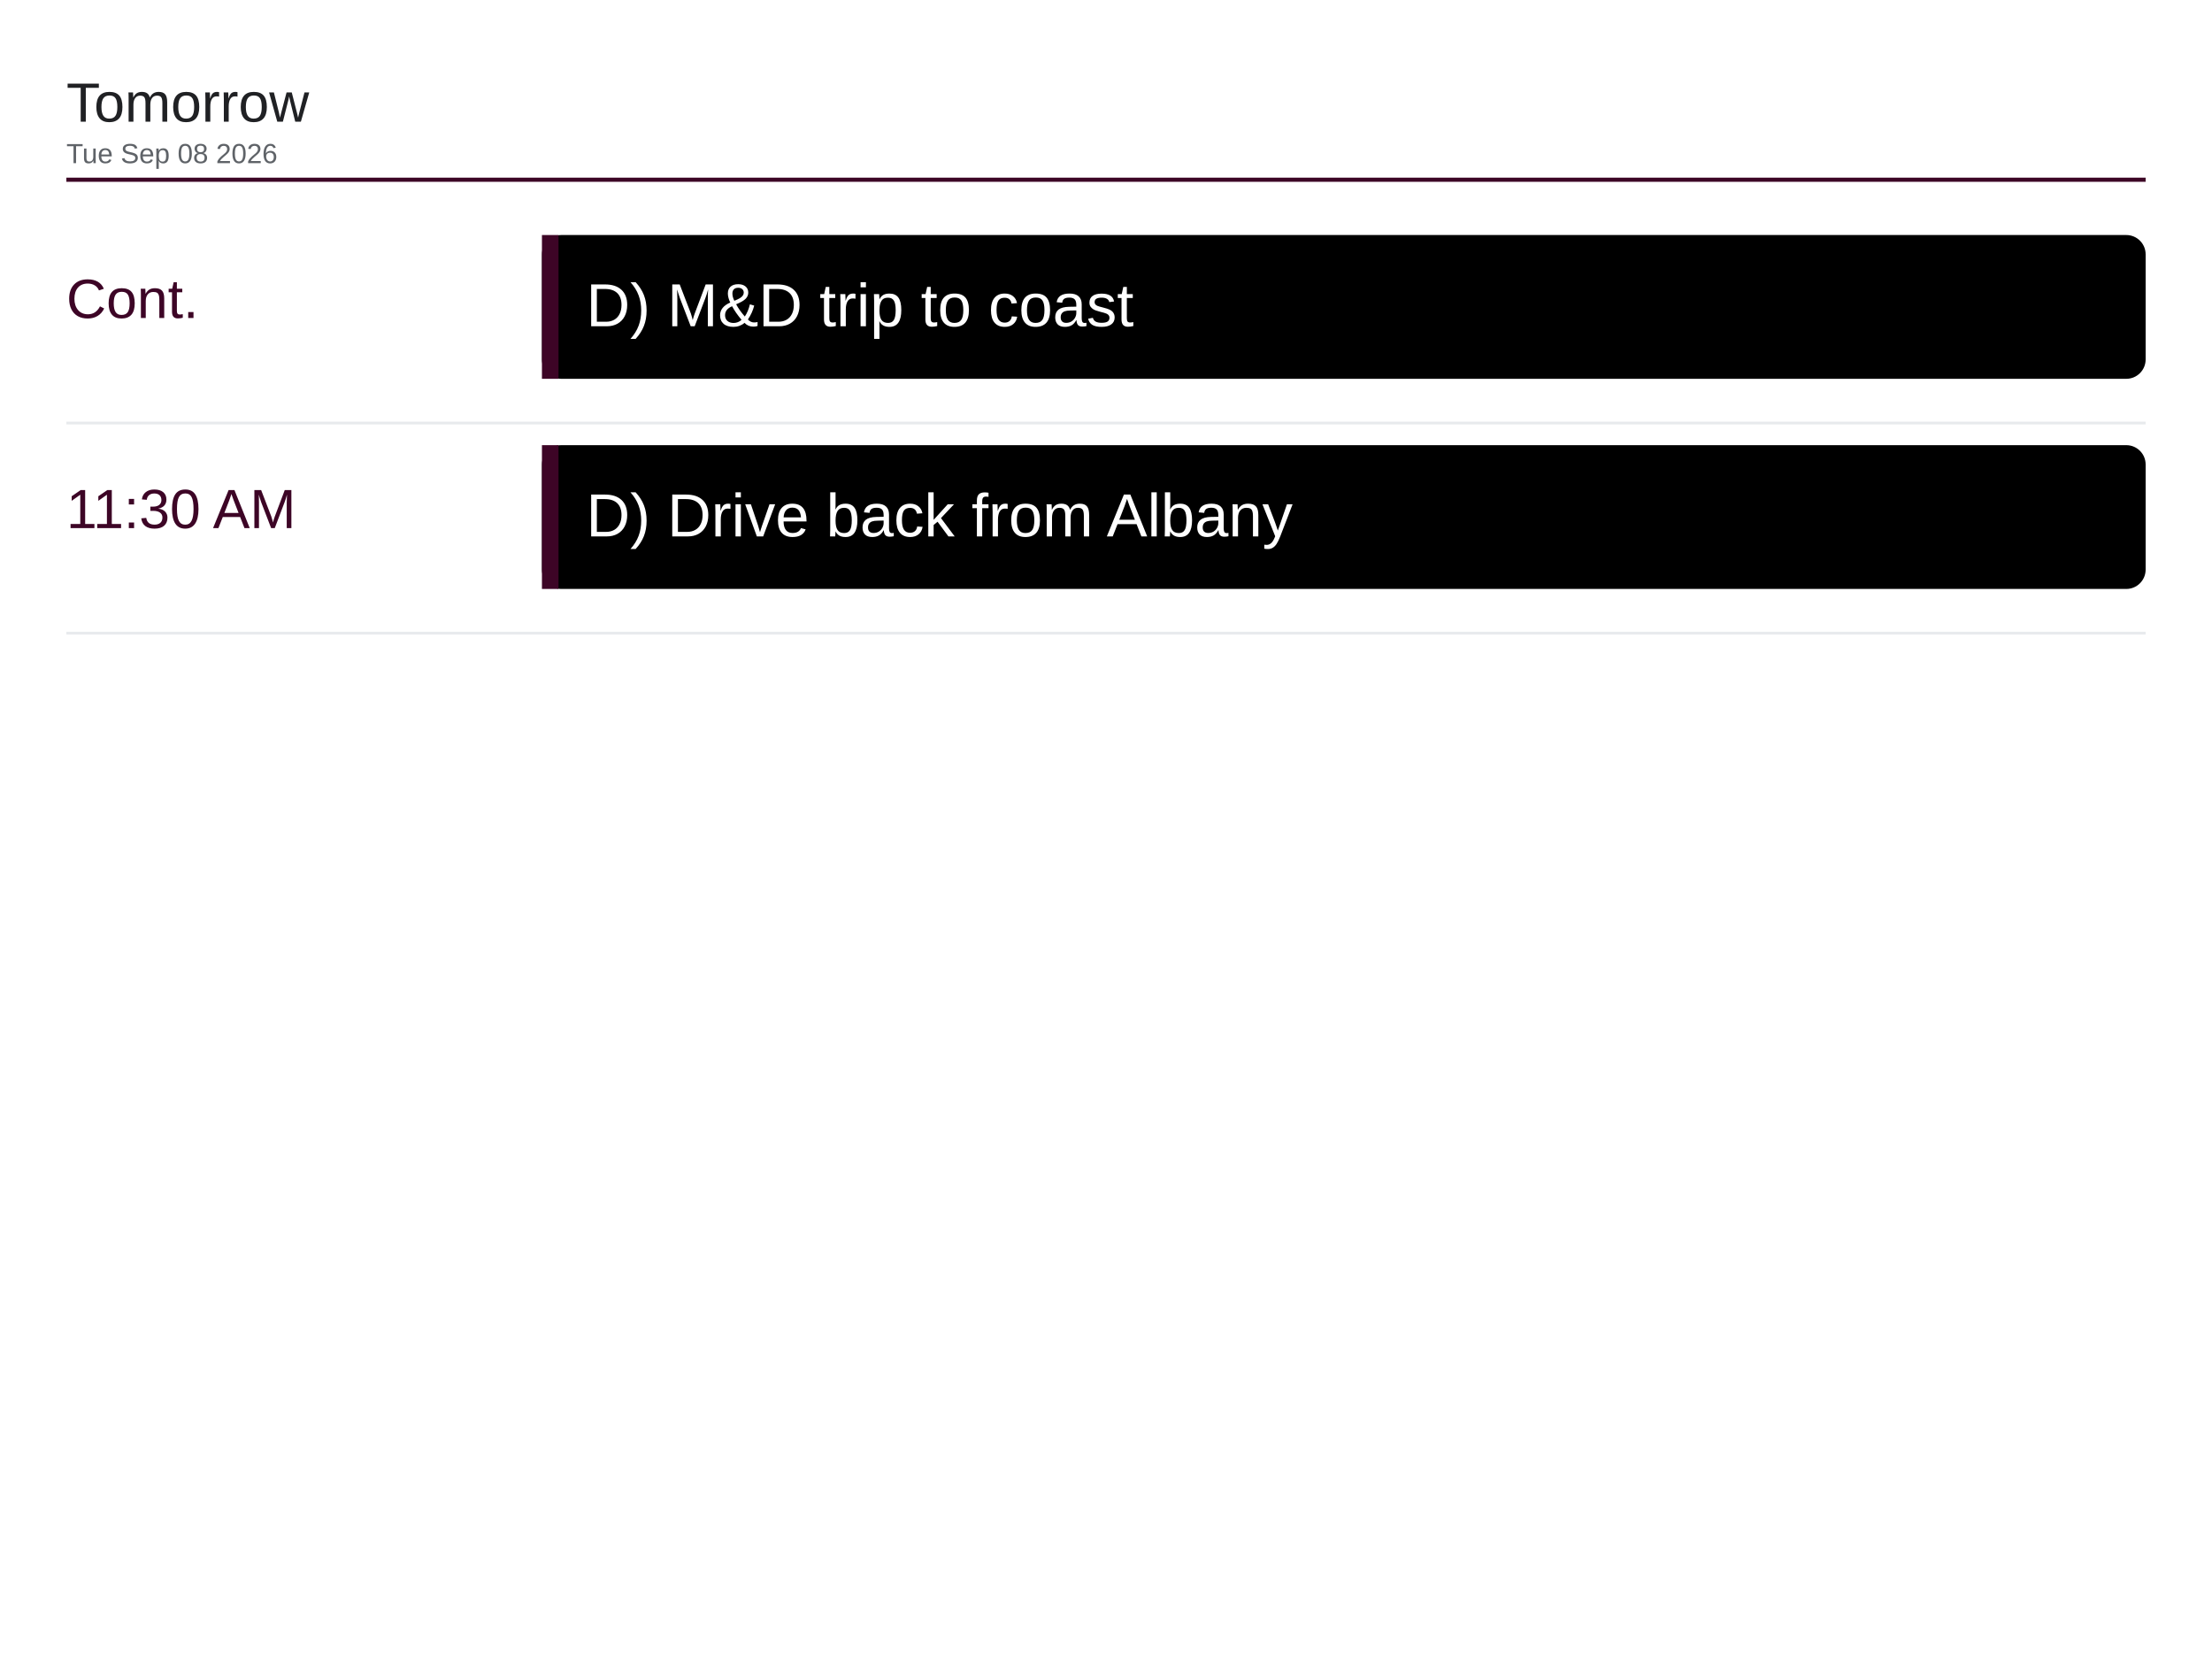
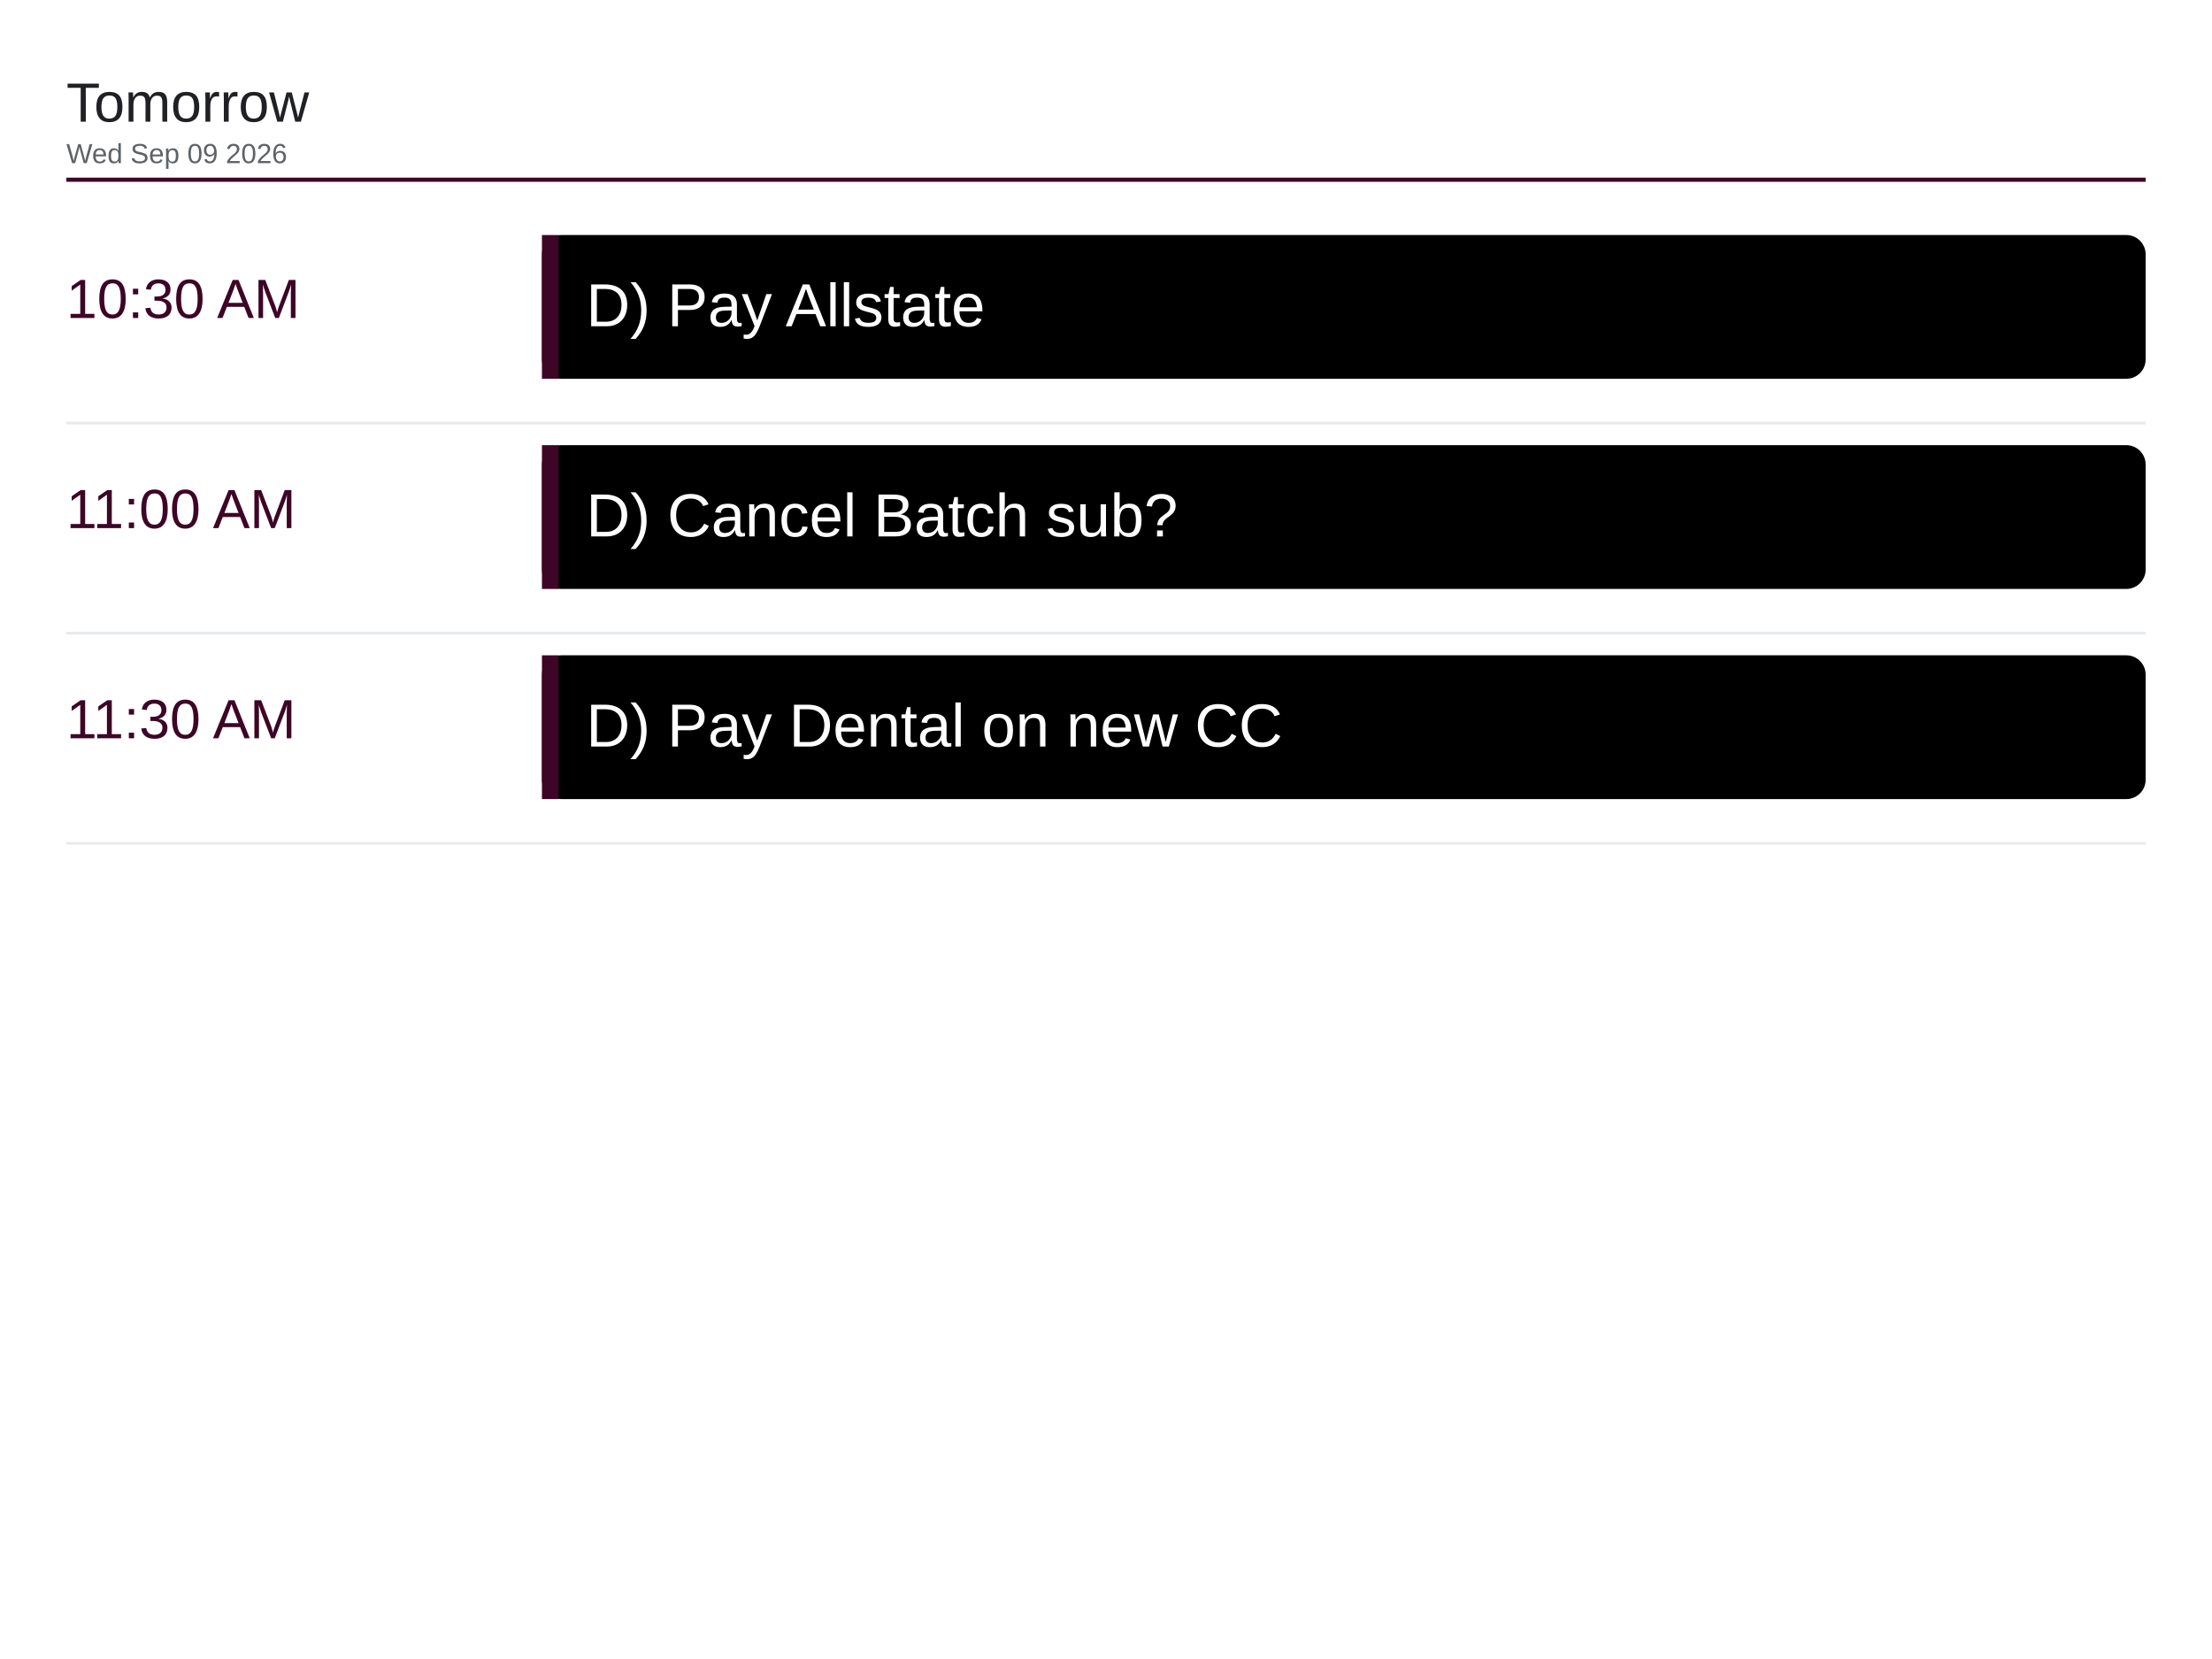
<svg xmlns="http://www.w3.org/2000/svg" viewBox="0 0 1600 1200" width="1600" height="1200">
  <rect x="0" y="0" width="1600" height="1200" fill="#ffffff" />
  <text x="48" y="88" font-family="Arial, Helvetica, sans-serif" font-size="40" font-weight="500" fill="#202124">Tomorrow</text>
-   <text x="48" y="118" font-family="Arial, Helvetica, sans-serif" font-size="20" fill="#5f6368">Tue Sep 08 2026</text>
+   <text x="48" y="118" font-family="Arial, Helvetica, sans-serif" font-size="20" fill="#5f6368">Wed Sep 09 2026</text>
  <line x1="48" y1="130" x2="1552" y2="130" stroke="#3d0526" stroke-width="3" />
-   <text x="48" y="230" font-family="Arial, Helvetica, sans-serif" font-size="40" font-weight="500" fill="#3d0526">Cont.</text>
+   <text x="48" y="230" font-family="Arial, Helvetica, sans-serif" font-size="40" font-weight="500" fill="#3d0526">10:30 AM</text>
  <rect x="392" y="170" width="1160" height="104" rx="14" fill="#000000" />
  <rect x="392" y="170" width="12" height="104" fill="#3d0526" />
-   <text x="424" y="236" font-family="Arial, Helvetica, sans-serif" font-size="44" fill="#ffffff">D) M&amp;D trip to coast</text>
+   <text x="424" y="236" font-family="Arial, Helvetica, sans-serif" font-size="44" fill="#ffffff">D) Pay Allstate</text>
  <line x1="48" y1="306" x2="1552" y2="306" stroke="#e8eaed" stroke-width="2" />
-   <text x="48" y="382" font-family="Arial, Helvetica, sans-serif" font-size="40" font-weight="500" fill="#3d0526">11:30 AM</text>
+   <text x="48" y="382" font-family="Arial, Helvetica, sans-serif" font-size="40" font-weight="500" fill="#3d0526">11:00 AM</text>
  <rect x="392" y="322" width="1160" height="104" rx="14" fill="#000000" />
  <rect x="392" y="322" width="12" height="104" fill="#3d0526" />
-   <text x="424" y="388" font-family="Arial, Helvetica, sans-serif" font-size="44" fill="#ffffff">D) Drive back from Albany</text>
+   <text x="424" y="388" font-family="Arial, Helvetica, sans-serif" font-size="44" fill="#ffffff">D) Cancel Batch sub?</text>
  <line x1="48" y1="458" x2="1552" y2="458" stroke="#e8eaed" stroke-width="2" />
+   <text x="48" y="534" font-family="Arial, Helvetica, sans-serif" font-size="40" font-weight="500" fill="#3d0526">11:30 AM</text>
+   <rect x="392" y="474" width="1160" height="104" rx="14" fill="#000000" />
+   <rect x="392" y="474" width="12" height="104" fill="#3d0526" />
+   <text x="424" y="540" font-family="Arial, Helvetica, sans-serif" font-size="44" fill="#ffffff">D) Pay Dental on new CC</text>
+   <line x1="48" y1="610" x2="1552" y2="610" stroke="#e8eaed" stroke-width="2" />
</svg>
